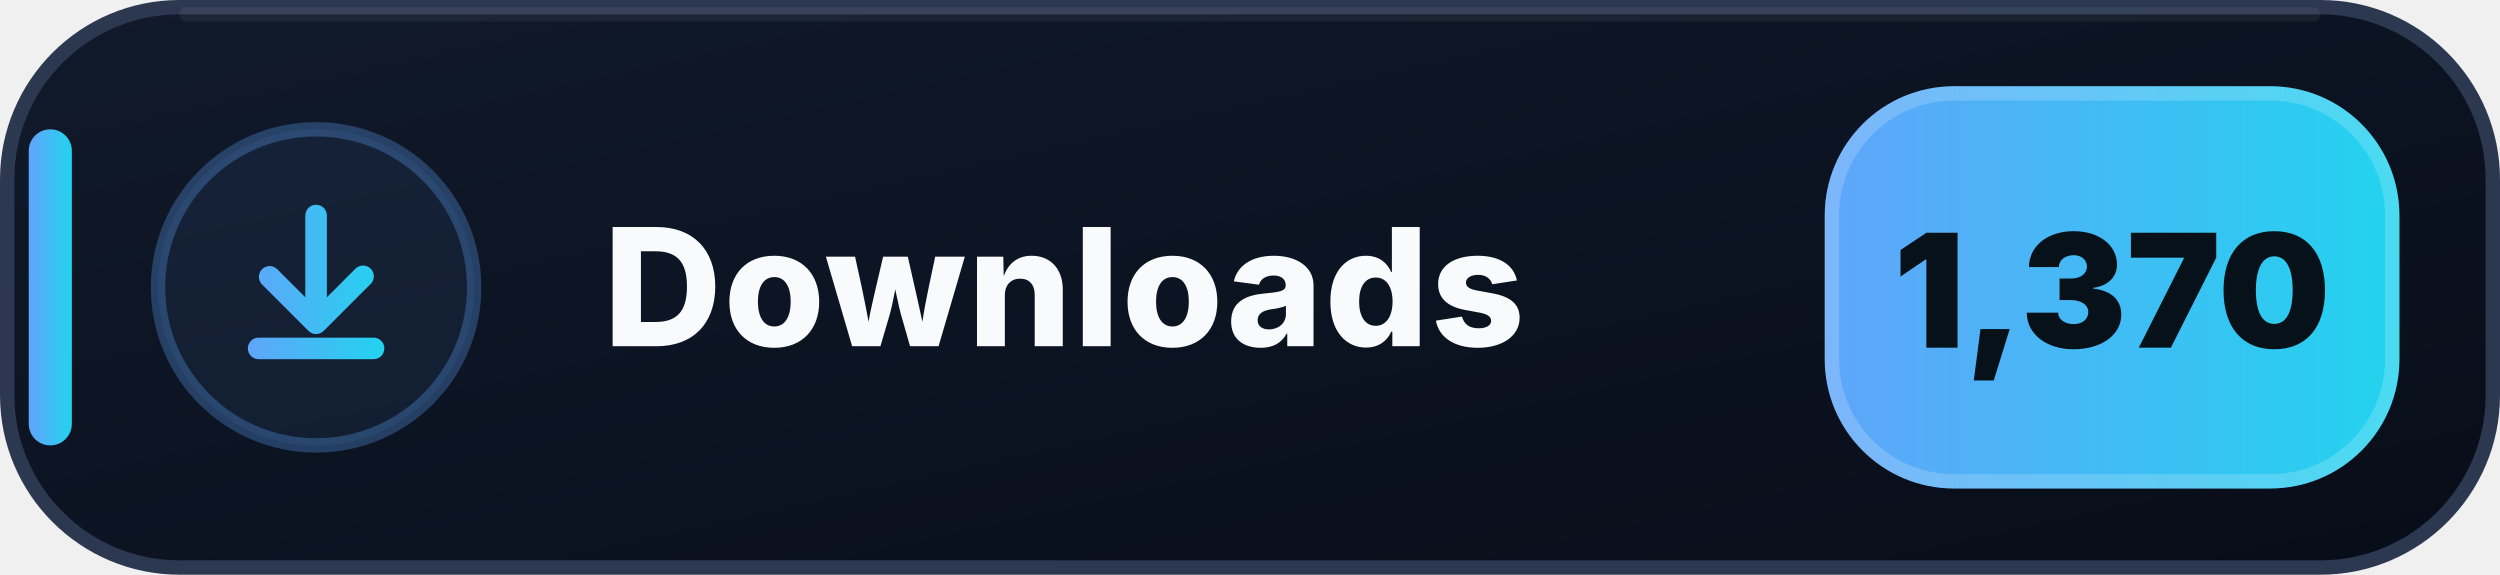
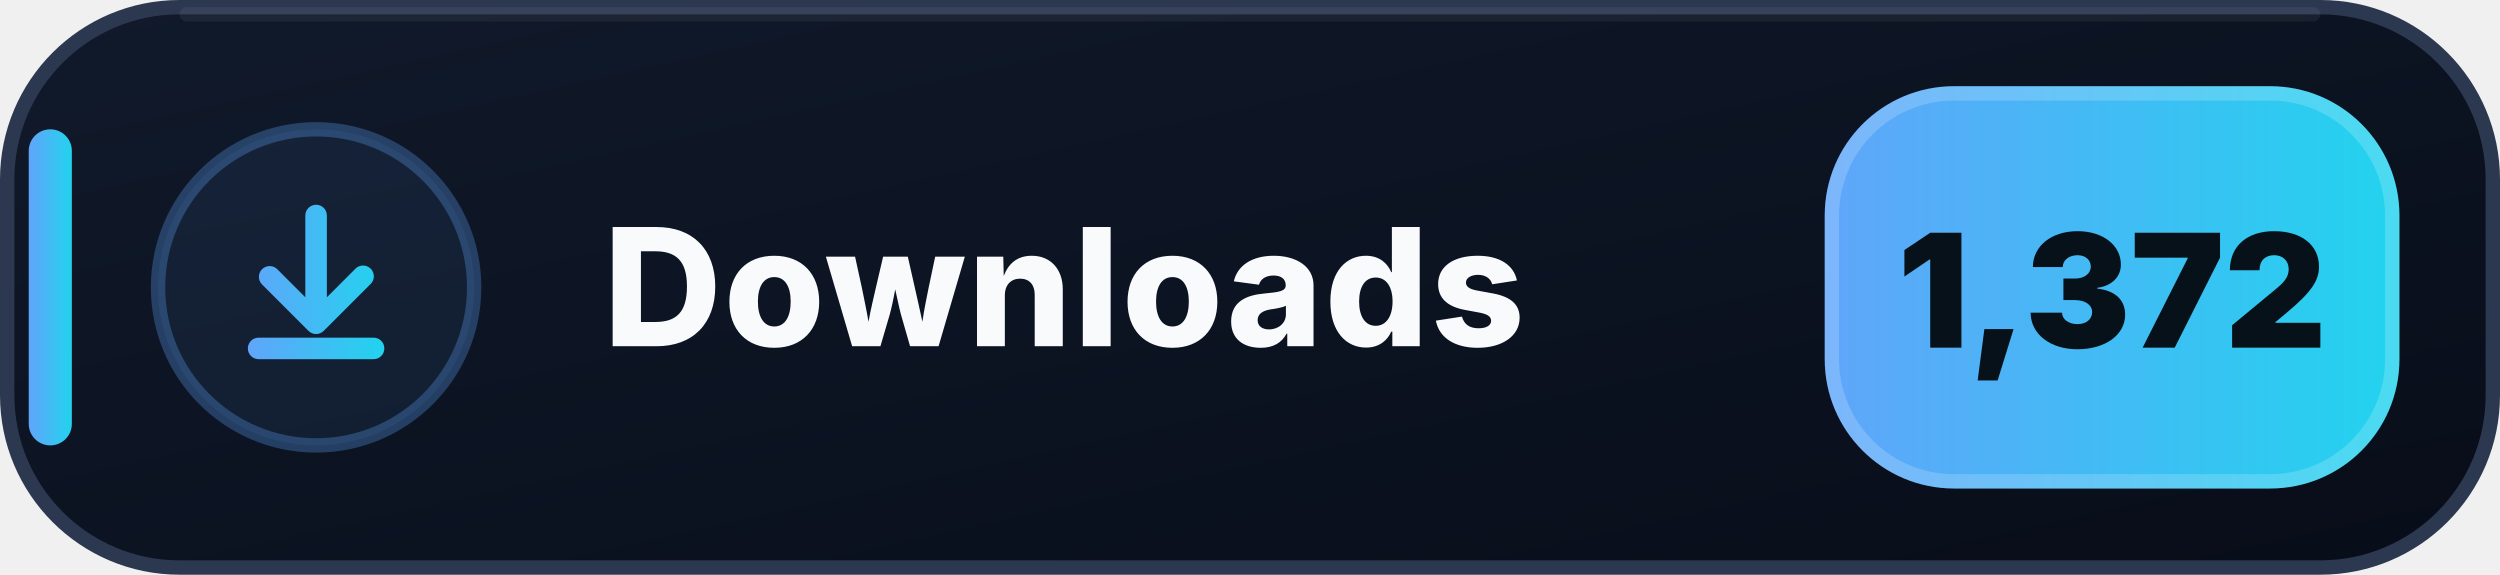
- <svg xmlns="http://www.w3.org/2000/svg" width="174" height="40" viewBox="0 0 174 40" role="img" aria-label="Downloads: 1,370">
+ <svg xmlns="http://www.w3.org/2000/svg" width="174" height="40" viewBox="0 0 174 40" role="img" aria-label="Downloads: 1,372">
  <defs>
    <linearGradient id="downloads-bg" x1="0" y1="0" x2="1" y2="1">
      <stop offset="0" stop-color="#111A2B" />
      <stop offset=".58" stop-color="#0B1220" />
      <stop offset="1" stop-color="#080D18" />
    </linearGradient>
    <linearGradient id="downloads-accent" x1="0" y1="0" x2="1" y2="0">
      <stop offset="0" stop-color="#60A5FA" />
      <stop offset="1" stop-color="#22D3EE" />
    </linearGradient>
  </defs>
  <rect x=".5" y=".5" width="173" height="39" rx="12" fill="url(#downloads-bg)" stroke="#2B3850" />
  <path d="M13 1h148" stroke="#FFFFFF" stroke-opacity=".055" stroke-linecap="round" />
  <rect x="2" y="9" width="3" height="22" rx="1.5" fill="url(#downloads-accent)" />
  <circle cx="22" cy="20" r="11" fill="#60A5FA" fill-opacity=".075" stroke="#60A5FA" stroke-opacity=".3" />
  <g transform="translate(14 12)" fill="url(#downloads-accent)">
    <path d="M8 2.25a.75.75 0 0 1 .75.75v5.69l1.97-1.97a.75.75 0 1 1 1.06 1.06l-3.25 3.25a.75.75 0 0 1-1.06 0L4.22 7.78a.75.75 0 0 1 1.06-1.06l1.97 1.97V3A.75.75 0 0 1 8 2.25Zm-4.75 10a.75.75 0 0 1 .75-.75h8a.75.75 0 0 1 0 1.5H4a.75.75 0 0 1-.75-.75Z" />
  </g>
  <text x="42" y="24.1" fill="#F8FAFC" font-family="Segoe UI,Inter,Arial,sans-serif" font-size="11.4" font-weight="800" letter-spacing=".12">Downloads</text>
  <rect x="127" y="6" width="40" height="28" rx="9" fill="url(#downloads-accent)" />
  <rect x="127.5" y="6.5" width="39" height="27" rx="8.5" fill="none" stroke="#FFFFFF" stroke-opacity=".18" />
-   <text x="147" y="24.2" text-anchor="middle" fill="#07111A" font-family="Segoe UI,Inter,Arial,sans-serif" font-size="11" font-weight="900">1,370</text>
+   <text x="147" y="24.2" text-anchor="middle" fill="#07111A" font-family="Segoe UI,Inter,Arial,sans-serif" font-size="11" font-weight="900">1,372</text>
</svg>
